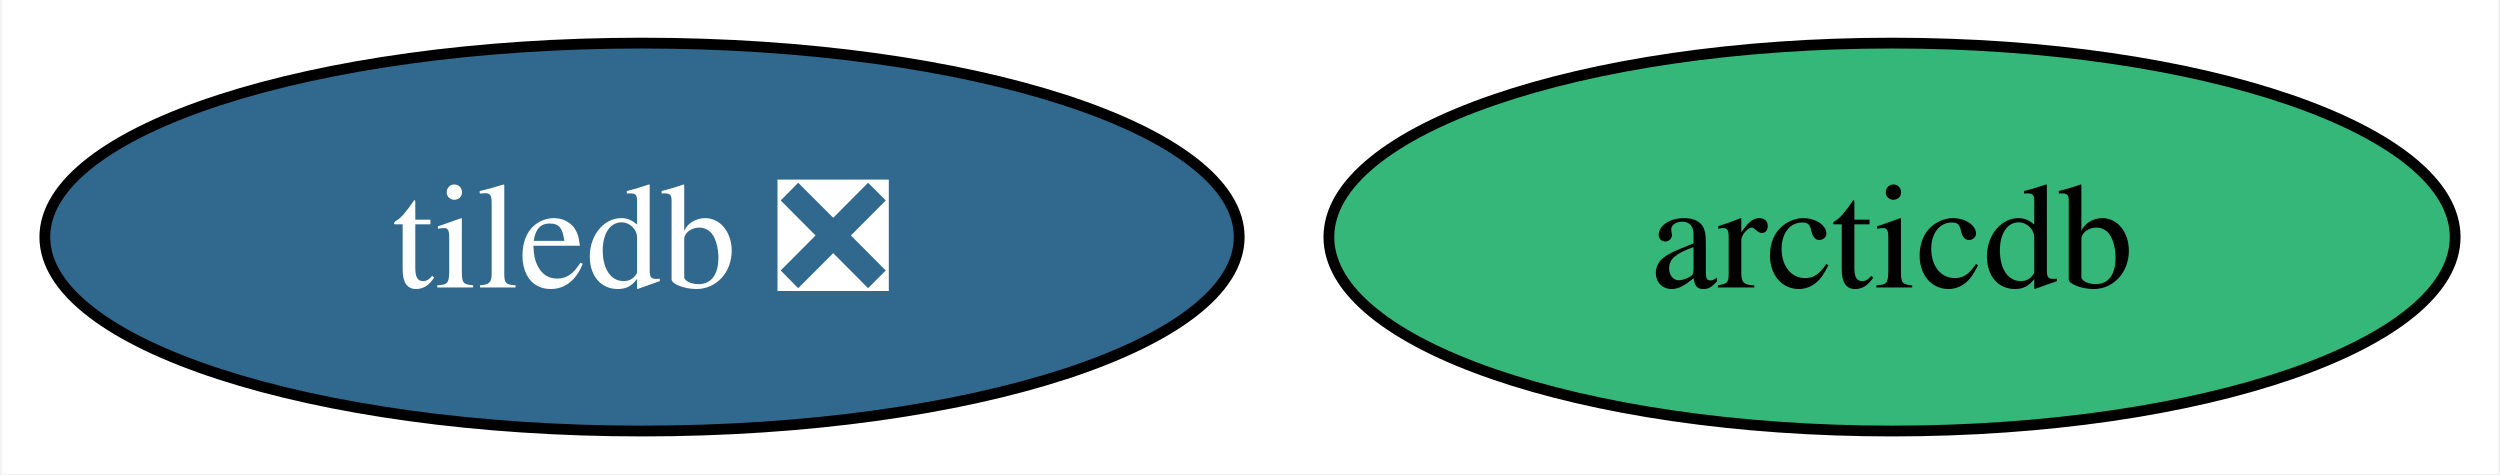
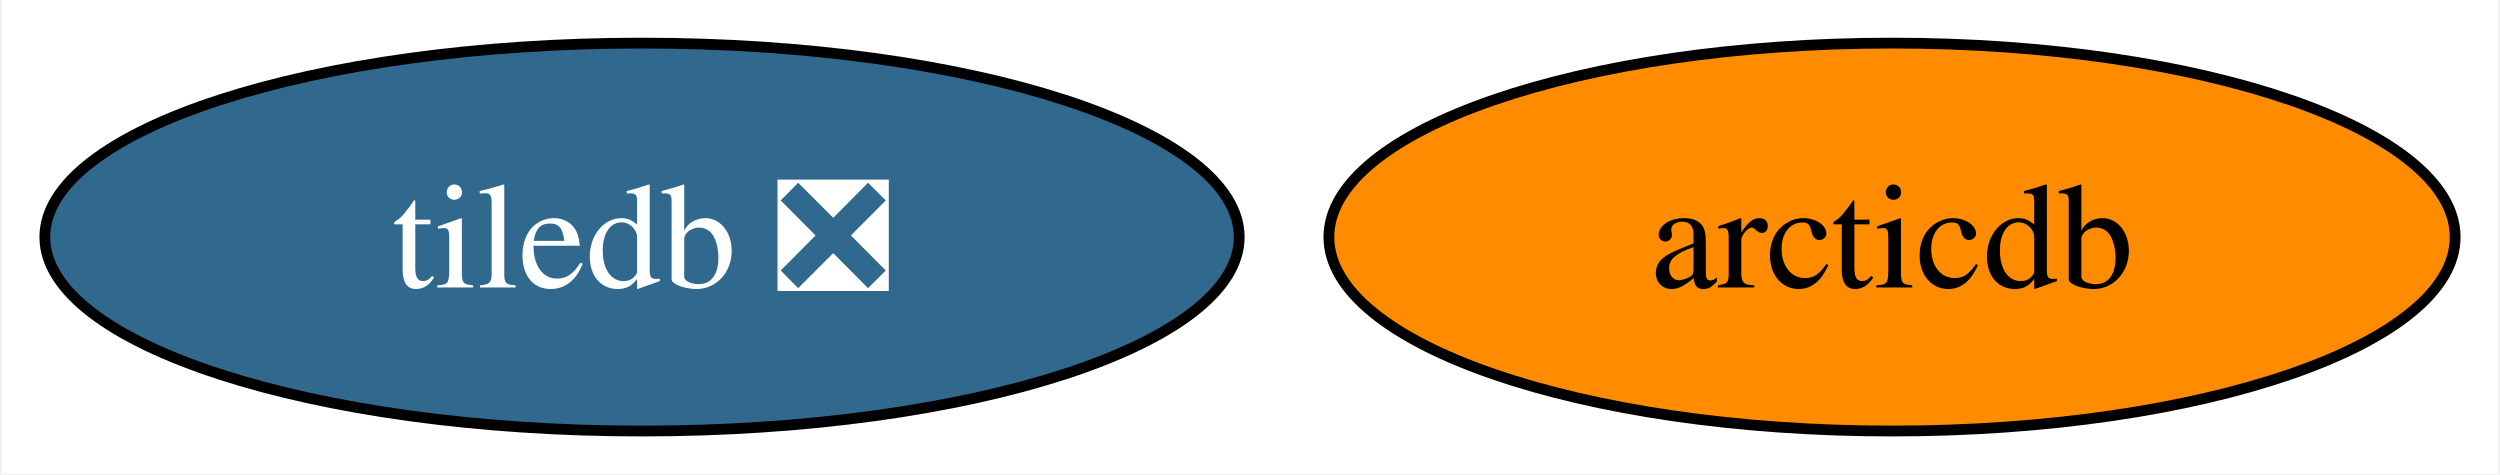
<svg xmlns="http://www.w3.org/2000/svg" xmlns:xlink="http://www.w3.org/1999/xlink" width="232pt" height="44pt" viewBox="0.00 0.00 231.68 44.00">
  <g id="graph0" class="graph" transform="scale(1 1) rotate(0) translate(4 40)">
    <polygon fill="white" stroke="none" points="-4,4 -4,-40 227.68,-40 227.68,4 -4,4" />
    <g id="node1" class="node">
      <g id="a_node1">
        <a xlink:href="https://github.com/conda-forge/tiledb-feedstock/pull/287" xlink:title="tiledb ❎">
          <ellipse fill="#31688e" stroke="black" cx="55.42" cy="-18" rx="55.42" ry="18" />
          <text text-anchor="middle" x="55.42" y="-13.32" font-family="Times,serif" font-size="14.00" fill="white">tiledb ❎</text>
        </a>
      </g>
    </g>
    <g id="node2" class="node">
      <g id="a_node2">
        <a xlink:href="https://github.com/conda-forge/arcticdb-feedstock" xlink:title="arcticdb">
-           <ellipse fill="#35b779" stroke="black" cx="171.42" cy="-18" rx="52.26" ry="18" />
+           <ellipse fill="#ff8c00" stroke="black" cx="171.42" cy="-18" rx="52.26" ry="18" />
          <text text-anchor="middle" x="171.42" y="-13.32" font-family="Times,serif" font-size="14.00">arcticdb</text>
        </a>
      </g>
    </g>
  </g>
</svg>
